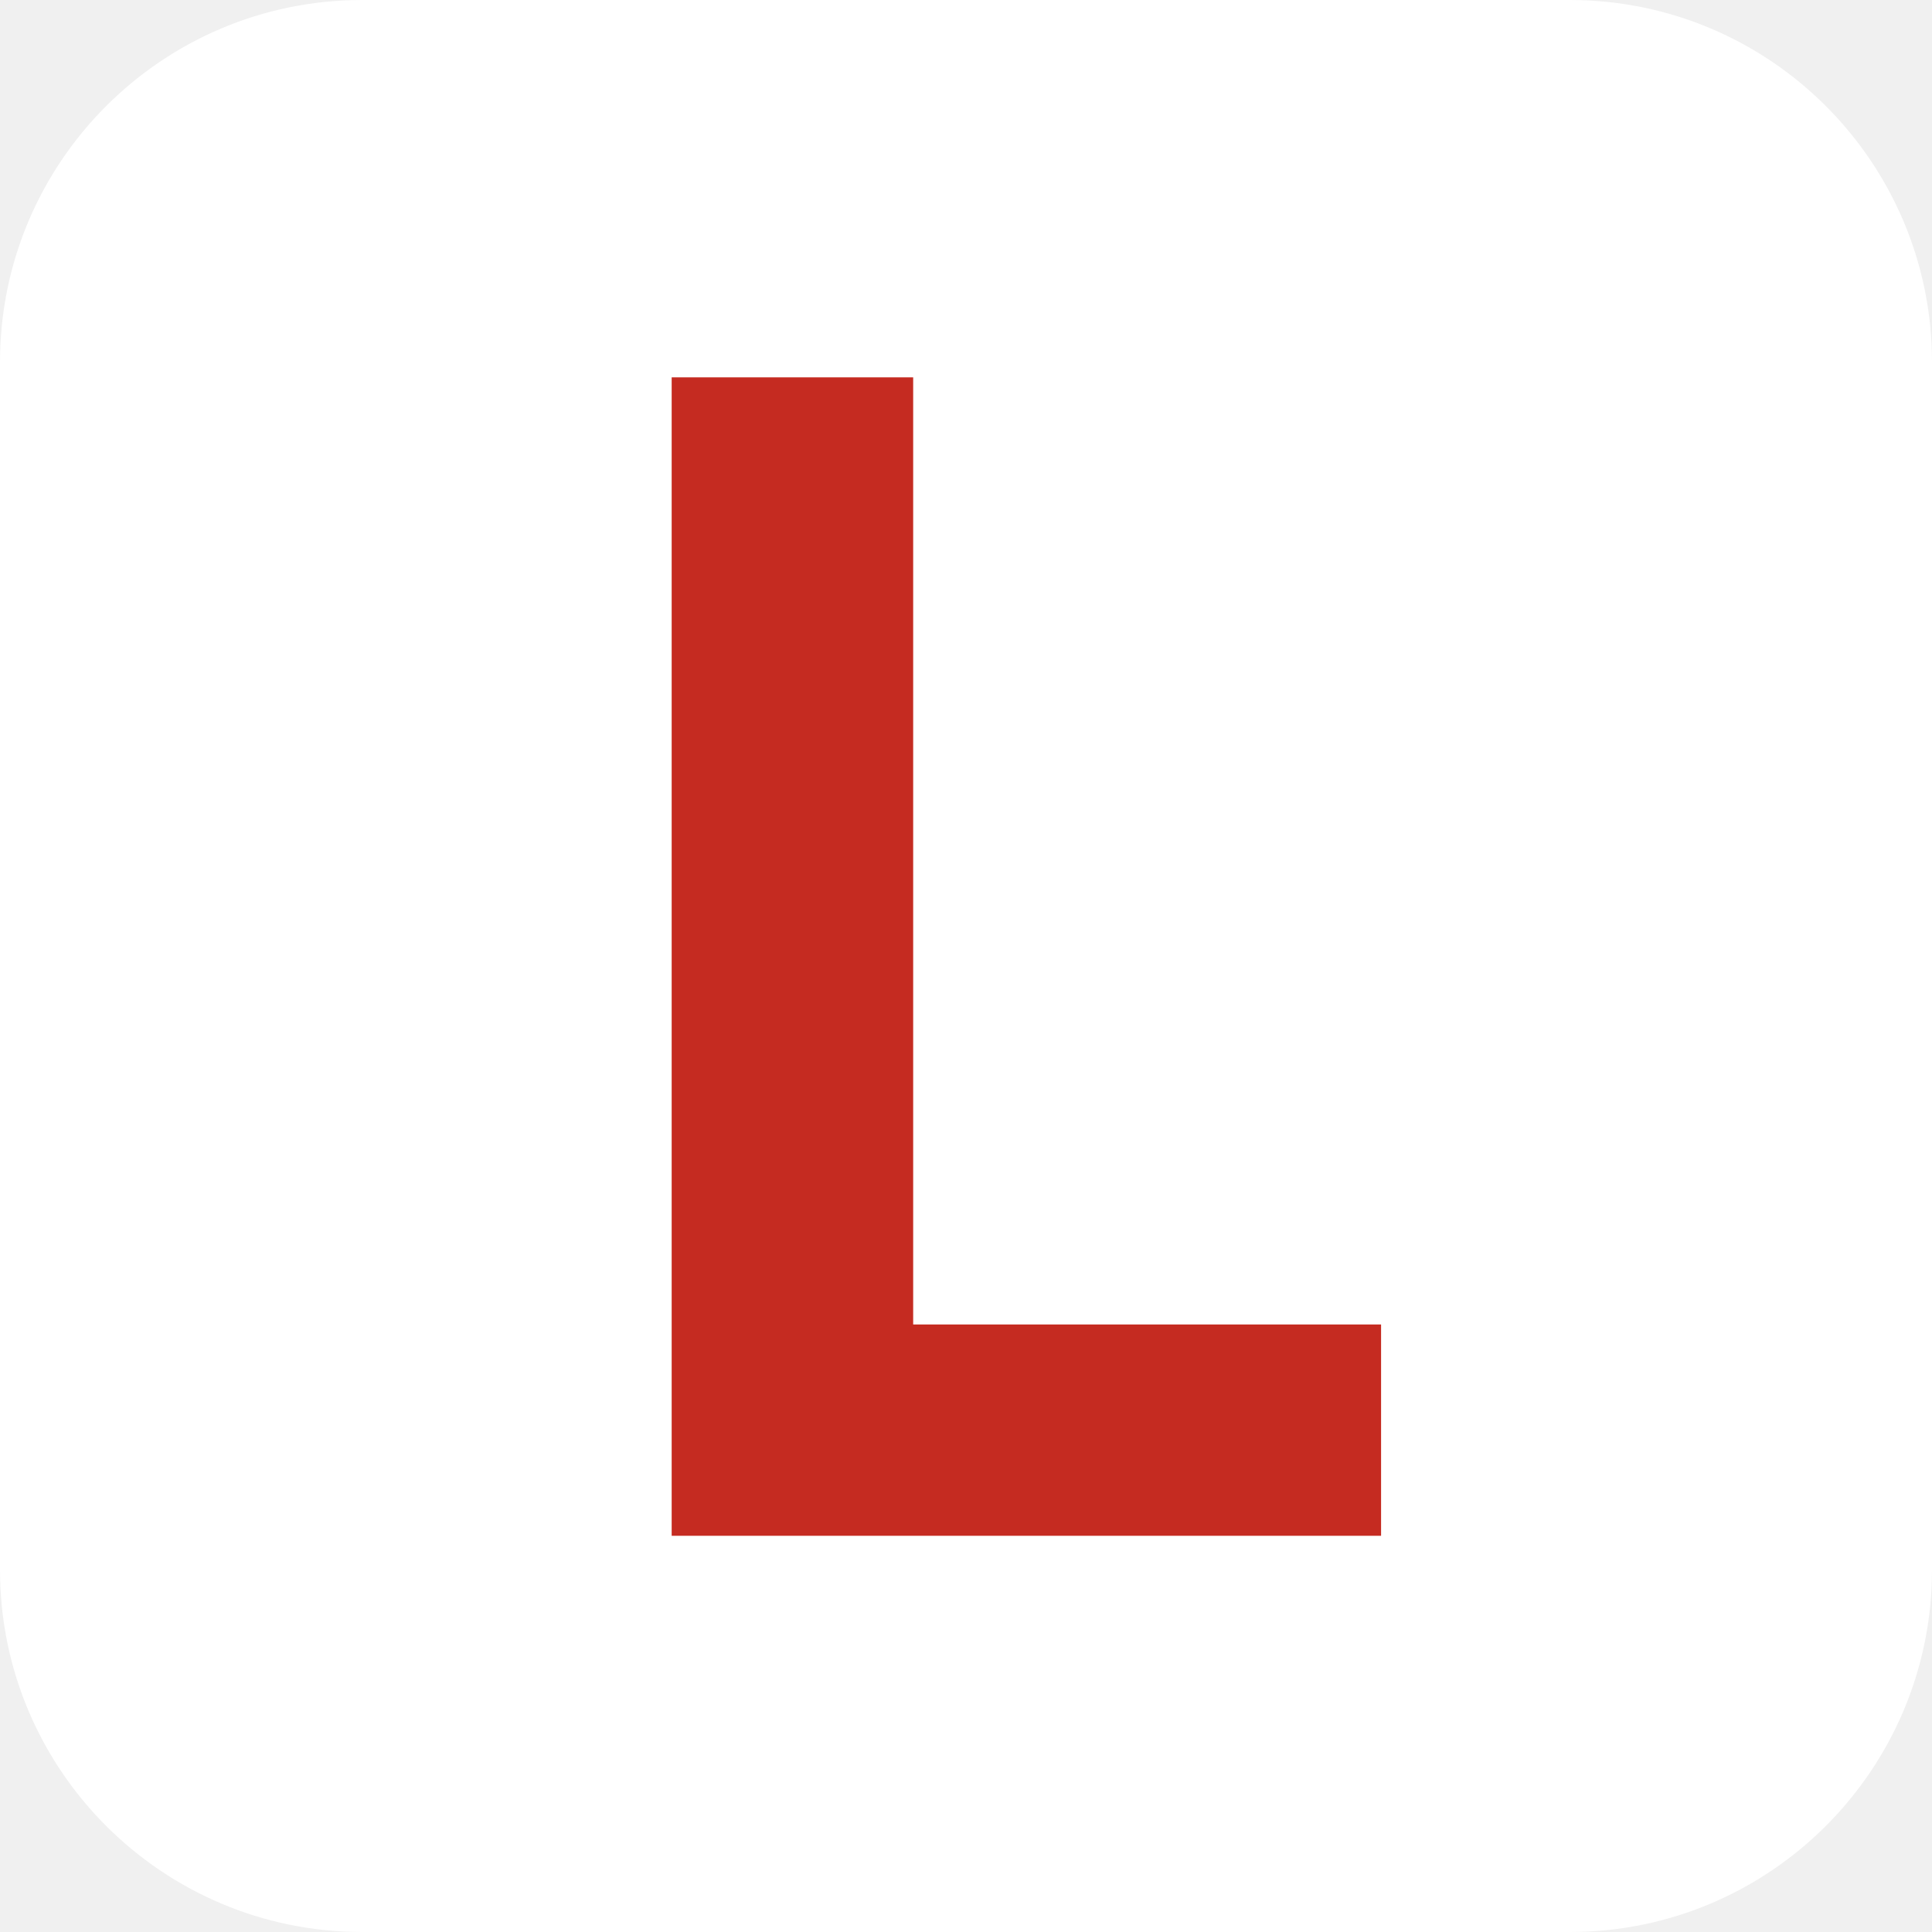
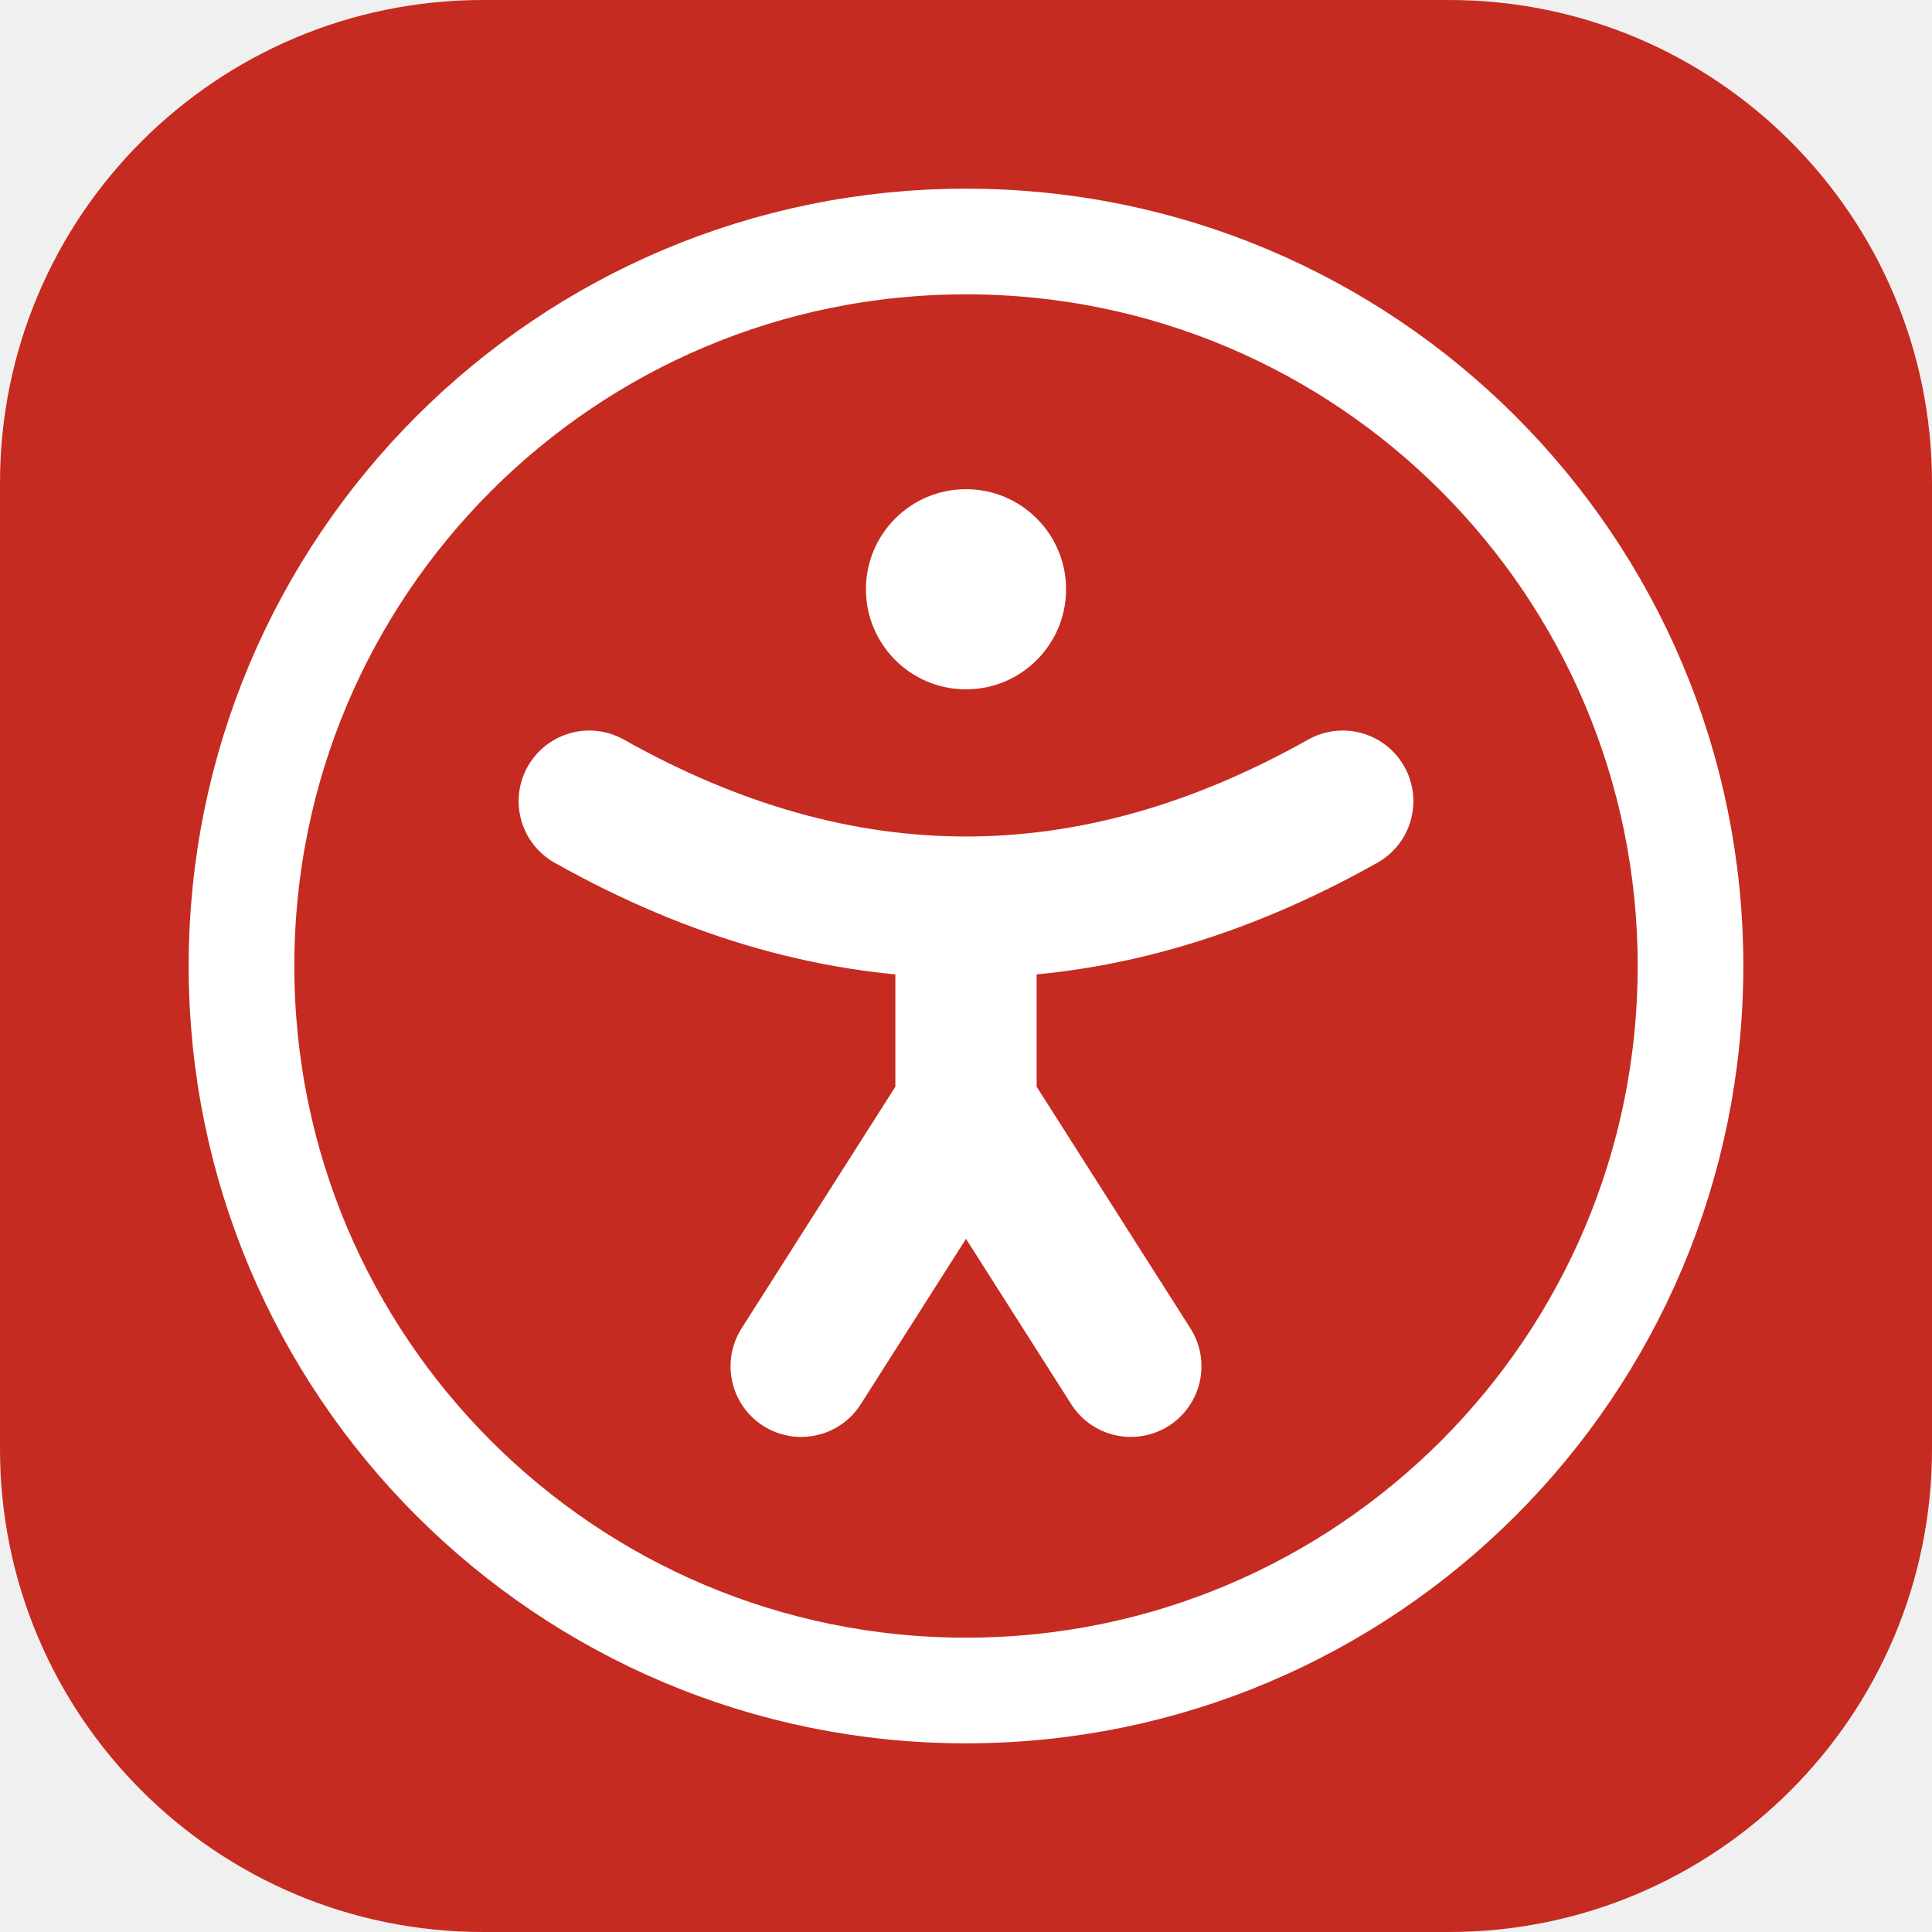
- <svg xmlns="http://www.w3.org/2000/svg" viewBox="0 0 64 64">
-   <rect width="64" height="64" rx="12" fill="#ffffff" />
-   <path d="M22.25 12.5h8v31.375h15.5v7H22.25Z" fill="#c52b21" />
+ <svg xmlns="http://www.w3.org/2000/svg" width="64" height="64" viewBox="0 0 64 64" fill="none">
+   <rect width="64" height="64" rx="16" fill="#c52b21" />
+   <circle cx="32" cy="32" r="24" fill="none" stroke="#fff" stroke-width="3.5" />
+   <g transform="translate(7.04 7.04) scale(.78)">
+     <circle cx="32" cy="16" r="4.25" fill="#fff" />
+     <g fill="none" stroke="#fff" stroke-width="6" stroke-linecap="round" stroke-linejoin="round">
+       <path d="M16 25Q32 34 48 25M32 29.5V38m-7 11 7-11 7 11" />
+     </g>
+   </g>
</svg>
